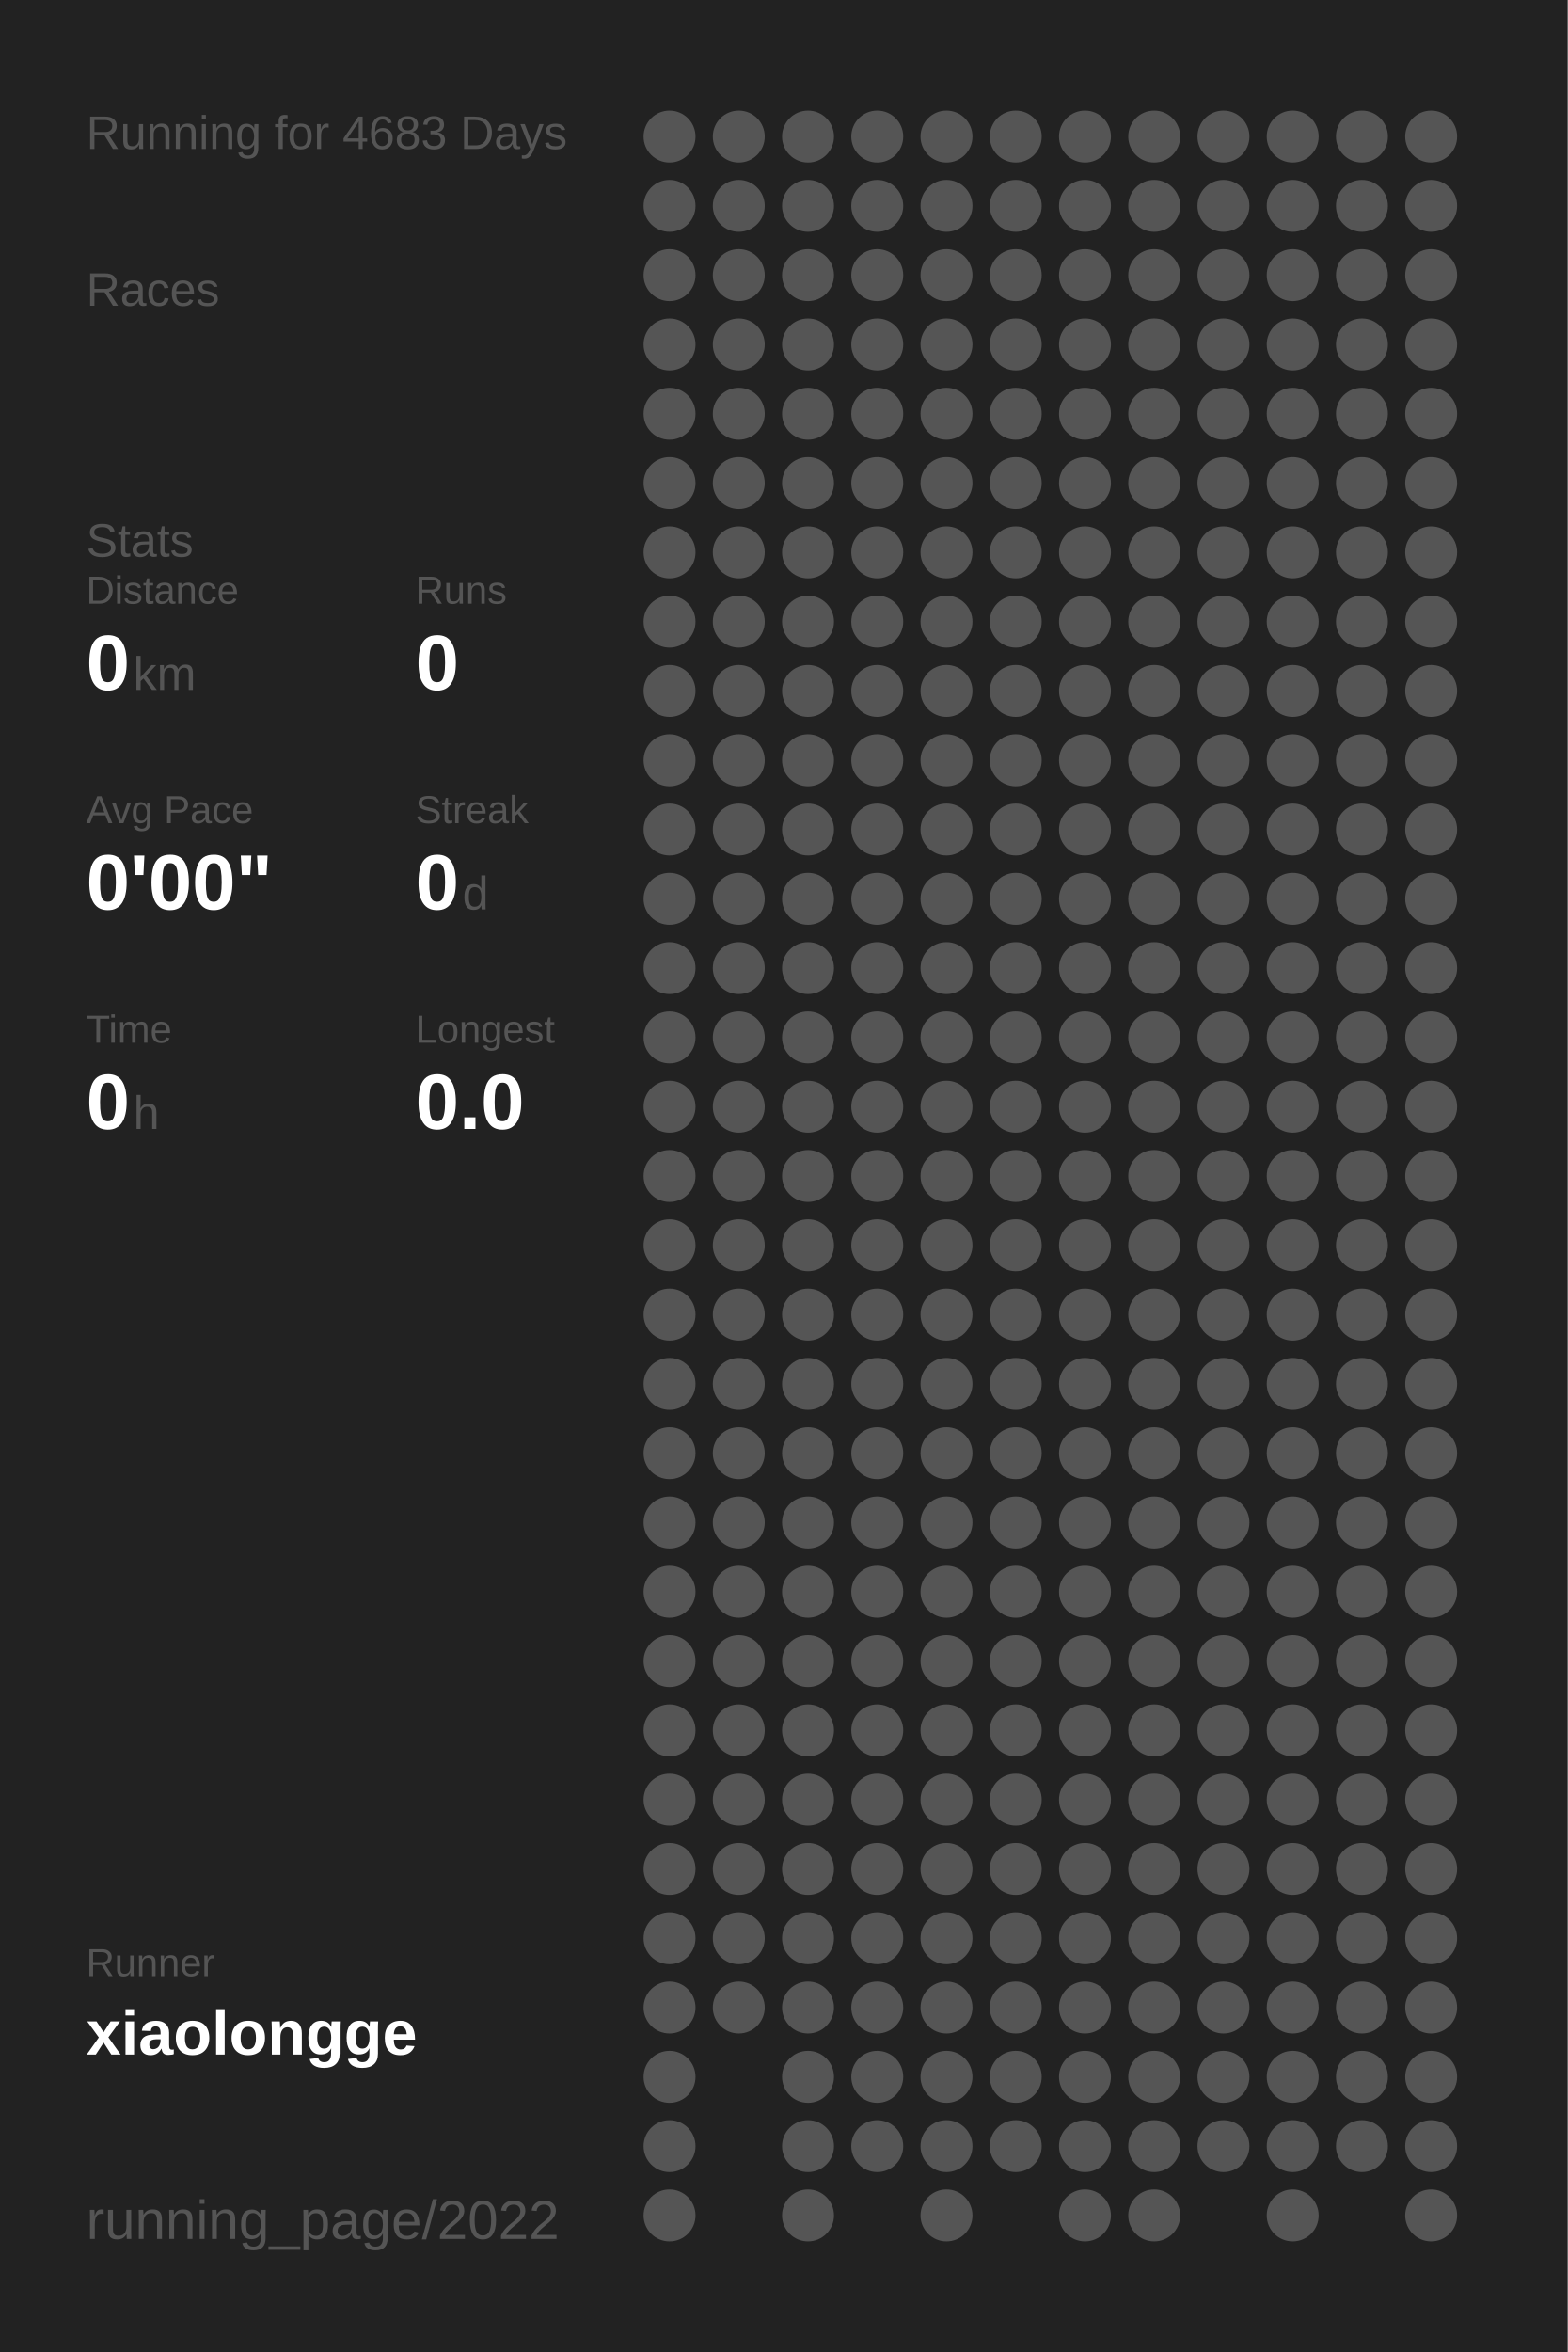
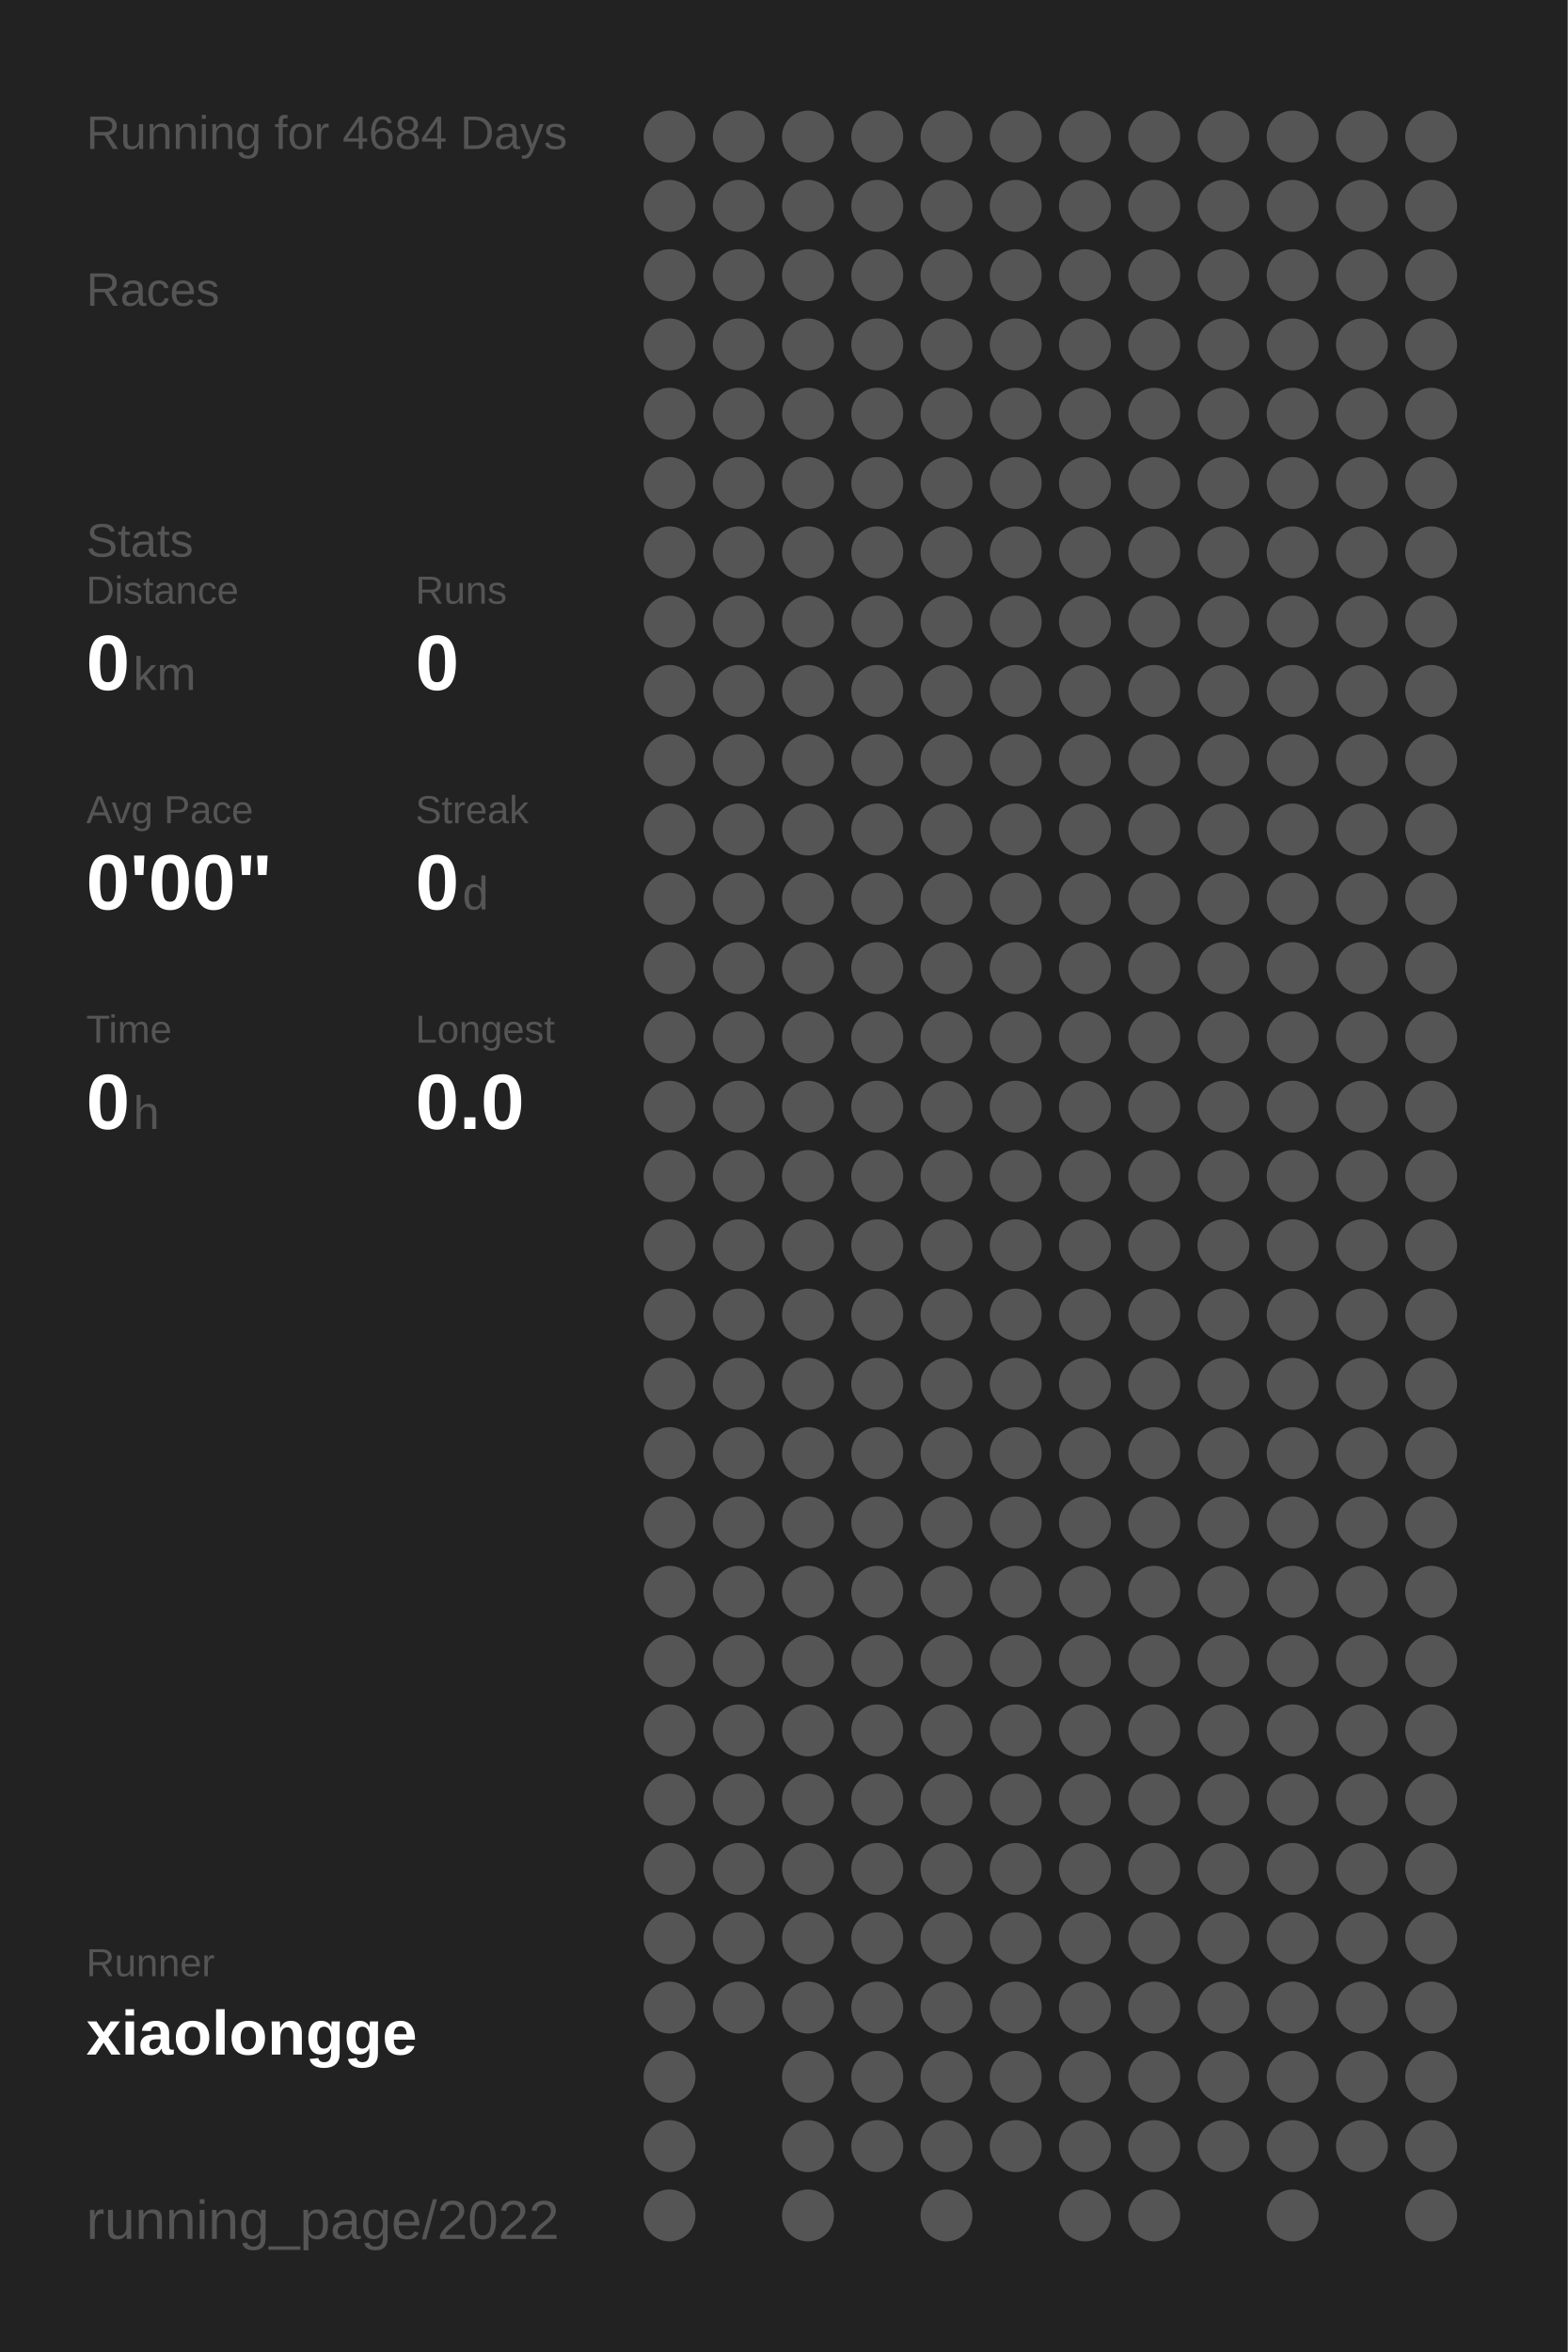
<svg xmlns="http://www.w3.org/2000/svg" baseProfile="full" height="300mm" version="1.1" viewBox="0,0,200,300" width="200mm">
  <defs />
  <rect fill="#222222" height="300" width="200" x="0" y="0" />
-   <text fill="#555555" style="font-size:6px; font-family:Arial;" x="11" y="19">Running for 4683 Days</text>
+   <text fill="#555555" style="font-size:6px; font-family:Arial;" x="11" y="19">Running for 4684 Days</text>
  <text fill="#555555" style="font-size:6px; font-family:Arial;" x="11" y="39">Races</text>
  <text fill="#555555" style="font-size:6px; font-family:Arial;" x="11" y="71">Stats</text>
  <text fill="#555555" style="font-size:5px; font-family:Arial;" x="11" y="77">Distance</text>
  <text fill="#FFFFFF" style="font-size:10px; font-family:Arial; font-weight:bold;" x="11" y="88">0</text>
  <text fill="#555555" style="font-size:6px; font-family:Arial;" x="17" y="88">km</text>
  <text fill="#555555" style="font-size:5px; font-family:Arial;" x="53" y="77">Runs</text>
  <text fill="#FFFFFF" style="font-size:10px; font-family:Arial; font-weight:bold;" x="53" y="88">0</text>
  <text fill="#555555" style="font-size:5px; font-family:Arial;" x="11" y="105">Avg Pace</text>
  <text fill="#FFFFFF" style="font-size:10px; font-family:Arial; font-weight:bold;" x="11" y="116">0'00"</text>
  <text fill="#555555" style="font-size:5px; font-family:Arial;" x="53" y="105">Streak</text>
  <text fill="#FFFFFF" style="font-size:10px; font-family:Arial; font-weight:bold;" x="53" y="116">0</text>
  <text fill="#555555" style="font-size:6px; font-family:Arial;" x="59" y="116">d</text>
  <text fill="#555555" style="font-size:5px; font-family:Arial;" x="11" y="133">Time</text>
  <text fill="#FFFFFF" style="font-size:10px; font-family:Arial; font-weight:bold;" x="11" y="144">0</text>
  <text fill="#555555" style="font-size:6px; font-family:Arial;" x="17" y="144">h</text>
  <text fill="#555555" style="font-size:5px; font-family:Arial;" x="53" y="133">Longest</text>
  <text fill="#FFFFFF" style="font-size:10px; font-family:Arial; font-weight:bold;" x="53" y="144">0.0</text>
  <text fill="#555555" style="font-size:5px; font-family:Arial;" x="11" y="252.065">Runner</text>
  <text fill="#FFFFFF" style="font-size:8px; font-family:Arial; font-weight:bold;" x="11" y="262.065">xiaolongge</text>
  <text fill="#555555" style="font-size:7px; font-family:Arial;" x="11" y="285.581">running_page/2022</text>
  <circle cx="85.417" cy="17.419" fill="#555555" r="3.312" />
  <circle cx="85.417" cy="26.258" fill="#555555" r="3.312" />
  <circle cx="85.417" cy="35.097" fill="#555555" r="3.312" />
  <circle cx="85.417" cy="43.935" fill="#555555" r="3.312" />
  <circle cx="85.417" cy="52.774" fill="#555555" r="3.312" />
  <circle cx="85.417" cy="61.613" fill="#555555" r="3.312" />
  <circle cx="85.417" cy="70.452" fill="#555555" r="3.312" />
  <circle cx="85.417" cy="79.29" fill="#555555" r="3.312" />
  <circle cx="85.417" cy="88.129" fill="#555555" r="3.312" />
  <circle cx="85.417" cy="96.968" fill="#555555" r="3.312" />
  <circle cx="85.417" cy="105.806" fill="#555555" r="3.312" />
  <circle cx="85.417" cy="114.645" fill="#555555" r="3.312" />
  <circle cx="85.417" cy="123.484" fill="#555555" r="3.312" />
  <circle cx="85.417" cy="132.323" fill="#555555" r="3.312" />
  <circle cx="85.417" cy="141.161" fill="#555555" r="3.312" />
  <circle cx="85.417" cy="150" fill="#555555" r="3.312" />
  <circle cx="85.417" cy="158.839" fill="#555555" r="3.312" />
  <circle cx="85.417" cy="167.677" fill="#555555" r="3.312" />
  <circle cx="85.417" cy="176.516" fill="#555555" r="3.312" />
  <circle cx="85.417" cy="185.355" fill="#555555" r="3.312" />
  <circle cx="85.417" cy="194.194" fill="#555555" r="3.312" />
  <circle cx="85.417" cy="203.032" fill="#555555" r="3.312" />
  <circle cx="85.417" cy="211.871" fill="#555555" r="3.312" />
  <circle cx="85.417" cy="220.71" fill="#555555" r="3.312" />
  <circle cx="85.417" cy="229.548" fill="#555555" r="3.312" />
  <circle cx="85.417" cy="238.387" fill="#555555" r="3.312" />
  <circle cx="85.417" cy="247.226" fill="#555555" r="3.312" />
  <circle cx="85.417" cy="256.065" fill="#555555" r="3.312" />
  <circle cx="85.417" cy="264.903" fill="#555555" r="3.312" />
  <circle cx="85.417" cy="273.742" fill="#555555" r="3.312" />
  <circle cx="85.417" cy="282.581" fill="#555555" r="3.312" />
  <circle cx="94.25" cy="17.419" fill="#555555" r="3.312" />
  <circle cx="94.25" cy="26.258" fill="#555555" r="3.312" />
  <circle cx="94.25" cy="35.097" fill="#555555" r="3.312" />
  <circle cx="94.25" cy="43.935" fill="#555555" r="3.312" />
  <circle cx="94.25" cy="52.774" fill="#555555" r="3.312" />
  <circle cx="94.25" cy="61.613" fill="#555555" r="3.312" />
  <circle cx="94.25" cy="70.452" fill="#555555" r="3.312" />
  <circle cx="94.25" cy="79.29" fill="#555555" r="3.312" />
  <circle cx="94.25" cy="88.129" fill="#555555" r="3.312" />
  <circle cx="94.25" cy="96.968" fill="#555555" r="3.312" />
  <circle cx="94.25" cy="105.806" fill="#555555" r="3.312" />
  <circle cx="94.25" cy="114.645" fill="#555555" r="3.312" />
  <circle cx="94.25" cy="123.484" fill="#555555" r="3.312" />
  <circle cx="94.25" cy="132.323" fill="#555555" r="3.312" />
  <circle cx="94.25" cy="141.161" fill="#555555" r="3.312" />
  <circle cx="94.25" cy="150" fill="#555555" r="3.312" />
  <circle cx="94.25" cy="158.839" fill="#555555" r="3.312" />
  <circle cx="94.25" cy="167.677" fill="#555555" r="3.312" />
  <circle cx="94.25" cy="176.516" fill="#555555" r="3.312" />
  <circle cx="94.25" cy="185.355" fill="#555555" r="3.312" />
  <circle cx="94.25" cy="194.194" fill="#555555" r="3.312" />
  <circle cx="94.25" cy="203.032" fill="#555555" r="3.312" />
  <circle cx="94.25" cy="211.871" fill="#555555" r="3.312" />
  <circle cx="94.25" cy="220.71" fill="#555555" r="3.312" />
  <circle cx="94.25" cy="229.548" fill="#555555" r="3.312" />
  <circle cx="94.25" cy="238.387" fill="#555555" r="3.312" />
  <circle cx="94.25" cy="247.226" fill="#555555" r="3.312" />
  <circle cx="94.25" cy="256.065" fill="#555555" r="3.312" />
  <circle cx="103.083" cy="17.419" fill="#555555" r="3.312" />
  <circle cx="103.083" cy="26.258" fill="#555555" r="3.312" />
  <circle cx="103.083" cy="35.097" fill="#555555" r="3.312" />
  <circle cx="103.083" cy="43.935" fill="#555555" r="3.312" />
  <circle cx="103.083" cy="52.774" fill="#555555" r="3.312" />
  <circle cx="103.083" cy="61.613" fill="#555555" r="3.312" />
  <circle cx="103.083" cy="70.452" fill="#555555" r="3.312" />
  <circle cx="103.083" cy="79.29" fill="#555555" r="3.312" />
  <circle cx="103.083" cy="88.129" fill="#555555" r="3.312" />
  <circle cx="103.083" cy="96.968" fill="#555555" r="3.312" />
  <circle cx="103.083" cy="105.806" fill="#555555" r="3.312" />
  <circle cx="103.083" cy="114.645" fill="#555555" r="3.312" />
  <circle cx="103.083" cy="123.484" fill="#555555" r="3.312" />
  <circle cx="103.083" cy="132.323" fill="#555555" r="3.312" />
  <circle cx="103.083" cy="141.161" fill="#555555" r="3.312" />
  <circle cx="103.083" cy="150" fill="#555555" r="3.312" />
  <circle cx="103.083" cy="158.839" fill="#555555" r="3.312" />
  <circle cx="103.083" cy="167.677" fill="#555555" r="3.312" />
  <circle cx="103.083" cy="176.516" fill="#555555" r="3.312" />
  <circle cx="103.083" cy="185.355" fill="#555555" r="3.312" />
  <circle cx="103.083" cy="194.194" fill="#555555" r="3.312" />
  <circle cx="103.083" cy="203.032" fill="#555555" r="3.312" />
  <circle cx="103.083" cy="211.871" fill="#555555" r="3.312" />
  <circle cx="103.083" cy="220.71" fill="#555555" r="3.312" />
  <circle cx="103.083" cy="229.548" fill="#555555" r="3.312" />
  <circle cx="103.083" cy="238.387" fill="#555555" r="3.312" />
  <circle cx="103.083" cy="247.226" fill="#555555" r="3.312" />
  <circle cx="103.083" cy="256.065" fill="#555555" r="3.312" />
  <circle cx="103.083" cy="264.903" fill="#555555" r="3.312" />
  <circle cx="103.083" cy="273.742" fill="#555555" r="3.312" />
  <circle cx="103.083" cy="282.581" fill="#555555" r="3.312" />
  <circle cx="111.917" cy="17.419" fill="#555555" r="3.312" />
  <circle cx="111.917" cy="26.258" fill="#555555" r="3.312" />
  <circle cx="111.917" cy="35.097" fill="#555555" r="3.312" />
  <circle cx="111.917" cy="43.935" fill="#555555" r="3.312" />
  <circle cx="111.917" cy="52.774" fill="#555555" r="3.312" />
  <circle cx="111.917" cy="61.613" fill="#555555" r="3.312" />
  <circle cx="111.917" cy="70.452" fill="#555555" r="3.312" />
  <circle cx="111.917" cy="79.29" fill="#555555" r="3.312" />
  <circle cx="111.917" cy="88.129" fill="#555555" r="3.312" />
  <circle cx="111.917" cy="96.968" fill="#555555" r="3.312" />
  <circle cx="111.917" cy="105.806" fill="#555555" r="3.312" />
  <circle cx="111.917" cy="114.645" fill="#555555" r="3.312" />
  <circle cx="111.917" cy="123.484" fill="#555555" r="3.312" />
  <circle cx="111.917" cy="132.323" fill="#555555" r="3.312" />
  <circle cx="111.917" cy="141.161" fill="#555555" r="3.312" />
  <circle cx="111.917" cy="150" fill="#555555" r="3.312" />
  <circle cx="111.917" cy="158.839" fill="#555555" r="3.312" />
  <circle cx="111.917" cy="167.677" fill="#555555" r="3.312" />
  <circle cx="111.917" cy="176.516" fill="#555555" r="3.312" />
  <circle cx="111.917" cy="185.355" fill="#555555" r="3.312" />
  <circle cx="111.917" cy="194.194" fill="#555555" r="3.312" />
  <circle cx="111.917" cy="203.032" fill="#555555" r="3.312" />
  <circle cx="111.917" cy="211.871" fill="#555555" r="3.312" />
  <circle cx="111.917" cy="220.71" fill="#555555" r="3.312" />
  <circle cx="111.917" cy="229.548" fill="#555555" r="3.312" />
  <circle cx="111.917" cy="238.387" fill="#555555" r="3.312" />
  <circle cx="111.917" cy="247.226" fill="#555555" r="3.312" />
  <circle cx="111.917" cy="256.065" fill="#555555" r="3.312" />
  <circle cx="111.917" cy="264.903" fill="#555555" r="3.312" />
  <circle cx="111.917" cy="273.742" fill="#555555" r="3.312" />
  <circle cx="120.75" cy="17.419" fill="#555555" r="3.312" />
  <circle cx="120.75" cy="26.258" fill="#555555" r="3.312" />
  <circle cx="120.75" cy="35.097" fill="#555555" r="3.312" />
  <circle cx="120.75" cy="43.935" fill="#555555" r="3.312" />
  <circle cx="120.75" cy="52.774" fill="#555555" r="3.312" />
  <circle cx="120.75" cy="61.613" fill="#555555" r="3.312" />
  <circle cx="120.75" cy="70.452" fill="#555555" r="3.312" />
  <circle cx="120.75" cy="79.29" fill="#555555" r="3.312" />
  <circle cx="120.75" cy="88.129" fill="#555555" r="3.312" />
  <circle cx="120.75" cy="96.968" fill="#555555" r="3.312" />
  <circle cx="120.75" cy="105.806" fill="#555555" r="3.312" />
  <circle cx="120.75" cy="114.645" fill="#555555" r="3.312" />
  <circle cx="120.75" cy="123.484" fill="#555555" r="3.312" />
  <circle cx="120.75" cy="132.323" fill="#555555" r="3.312" />
  <circle cx="120.75" cy="141.161" fill="#555555" r="3.312" />
  <circle cx="120.75" cy="150" fill="#555555" r="3.312" />
  <circle cx="120.75" cy="158.839" fill="#555555" r="3.312" />
  <circle cx="120.75" cy="167.677" fill="#555555" r="3.312" />
  <circle cx="120.75" cy="176.516" fill="#555555" r="3.312" />
  <circle cx="120.75" cy="185.355" fill="#555555" r="3.312" />
  <circle cx="120.75" cy="194.194" fill="#555555" r="3.312" />
  <circle cx="120.75" cy="203.032" fill="#555555" r="3.312" />
  <circle cx="120.75" cy="211.871" fill="#555555" r="3.312" />
  <circle cx="120.75" cy="220.71" fill="#555555" r="3.312" />
  <circle cx="120.75" cy="229.548" fill="#555555" r="3.312" />
  <circle cx="120.75" cy="238.387" fill="#555555" r="3.312" />
  <circle cx="120.75" cy="247.226" fill="#555555" r="3.312" />
  <circle cx="120.75" cy="256.065" fill="#555555" r="3.312" />
  <circle cx="120.75" cy="264.903" fill="#555555" r="3.312" />
  <circle cx="120.75" cy="273.742" fill="#555555" r="3.312" />
  <circle cx="120.75" cy="282.581" fill="#555555" r="3.312" />
  <circle cx="129.583" cy="17.419" fill="#555555" r="3.312" />
  <circle cx="129.583" cy="26.258" fill="#555555" r="3.312" />
  <circle cx="129.583" cy="35.097" fill="#555555" r="3.312" />
  <circle cx="129.583" cy="43.935" fill="#555555" r="3.312" />
  <circle cx="129.583" cy="52.774" fill="#555555" r="3.312" />
  <circle cx="129.583" cy="61.613" fill="#555555" r="3.312" />
  <circle cx="129.583" cy="70.452" fill="#555555" r="3.312" />
  <circle cx="129.583" cy="79.29" fill="#555555" r="3.312" />
  <circle cx="129.583" cy="88.129" fill="#555555" r="3.312" />
  <circle cx="129.583" cy="96.968" fill="#555555" r="3.312" />
  <circle cx="129.583" cy="105.806" fill="#555555" r="3.312" />
  <circle cx="129.583" cy="114.645" fill="#555555" r="3.312" />
  <circle cx="129.583" cy="123.484" fill="#555555" r="3.312" />
  <circle cx="129.583" cy="132.323" fill="#555555" r="3.312" />
  <circle cx="129.583" cy="141.161" fill="#555555" r="3.312" />
  <circle cx="129.583" cy="150" fill="#555555" r="3.312" />
  <circle cx="129.583" cy="158.839" fill="#555555" r="3.312" />
  <circle cx="129.583" cy="167.677" fill="#555555" r="3.312" />
  <circle cx="129.583" cy="176.516" fill="#555555" r="3.312" />
  <circle cx="129.583" cy="185.355" fill="#555555" r="3.312" />
  <circle cx="129.583" cy="194.194" fill="#555555" r="3.312" />
  <circle cx="129.583" cy="203.032" fill="#555555" r="3.312" />
  <circle cx="129.583" cy="211.871" fill="#555555" r="3.312" />
  <circle cx="129.583" cy="220.71" fill="#555555" r="3.312" />
  <circle cx="129.583" cy="229.548" fill="#555555" r="3.312" />
  <circle cx="129.583" cy="238.387" fill="#555555" r="3.312" />
  <circle cx="129.583" cy="247.226" fill="#555555" r="3.312" />
  <circle cx="129.583" cy="256.065" fill="#555555" r="3.312" />
  <circle cx="129.583" cy="264.903" fill="#555555" r="3.312" />
  <circle cx="129.583" cy="273.742" fill="#555555" r="3.312" />
  <circle cx="138.417" cy="17.419" fill="#555555" r="3.312" />
  <circle cx="138.417" cy="26.258" fill="#555555" r="3.312" />
  <circle cx="138.417" cy="35.097" fill="#555555" r="3.312" />
  <circle cx="138.417" cy="43.935" fill="#555555" r="3.312" />
  <circle cx="138.417" cy="52.774" fill="#555555" r="3.312" />
  <circle cx="138.417" cy="61.613" fill="#555555" r="3.312" />
  <circle cx="138.417" cy="70.452" fill="#555555" r="3.312" />
  <circle cx="138.417" cy="79.29" fill="#555555" r="3.312" />
  <circle cx="138.417" cy="88.129" fill="#555555" r="3.312" />
  <circle cx="138.417" cy="96.968" fill="#555555" r="3.312" />
  <circle cx="138.417" cy="105.806" fill="#555555" r="3.312" />
  <circle cx="138.417" cy="114.645" fill="#555555" r="3.312" />
  <circle cx="138.417" cy="123.484" fill="#555555" r="3.312" />
  <circle cx="138.417" cy="132.323" fill="#555555" r="3.312" />
  <circle cx="138.417" cy="141.161" fill="#555555" r="3.312" />
  <circle cx="138.417" cy="150" fill="#555555" r="3.312" />
  <circle cx="138.417" cy="158.839" fill="#555555" r="3.312" />
  <circle cx="138.417" cy="167.677" fill="#555555" r="3.312" />
  <circle cx="138.417" cy="176.516" fill="#555555" r="3.312" />
  <circle cx="138.417" cy="185.355" fill="#555555" r="3.312" />
  <circle cx="138.417" cy="194.194" fill="#555555" r="3.312" />
  <circle cx="138.417" cy="203.032" fill="#555555" r="3.312" />
  <circle cx="138.417" cy="211.871" fill="#555555" r="3.312" />
  <circle cx="138.417" cy="220.71" fill="#555555" r="3.312" />
  <circle cx="138.417" cy="229.548" fill="#555555" r="3.312" />
  <circle cx="138.417" cy="238.387" fill="#555555" r="3.312" />
  <circle cx="138.417" cy="247.226" fill="#555555" r="3.312" />
  <circle cx="138.417" cy="256.065" fill="#555555" r="3.312" />
  <circle cx="138.417" cy="264.903" fill="#555555" r="3.312" />
  <circle cx="138.417" cy="273.742" fill="#555555" r="3.312" />
  <circle cx="138.417" cy="282.581" fill="#555555" r="3.312" />
  <circle cx="147.25" cy="17.419" fill="#555555" r="3.312" />
  <circle cx="147.25" cy="26.258" fill="#555555" r="3.312" />
  <circle cx="147.25" cy="35.097" fill="#555555" r="3.312" />
  <circle cx="147.25" cy="43.935" fill="#555555" r="3.312" />
  <circle cx="147.25" cy="52.774" fill="#555555" r="3.312" />
  <circle cx="147.25" cy="61.613" fill="#555555" r="3.312" />
  <circle cx="147.25" cy="70.452" fill="#555555" r="3.312" />
  <circle cx="147.25" cy="79.29" fill="#555555" r="3.312" />
  <circle cx="147.25" cy="88.129" fill="#555555" r="3.312" />
  <circle cx="147.25" cy="96.968" fill="#555555" r="3.312" />
  <circle cx="147.25" cy="105.806" fill="#555555" r="3.312" />
  <circle cx="147.25" cy="114.645" fill="#555555" r="3.312" />
  <circle cx="147.25" cy="123.484" fill="#555555" r="3.312" />
  <circle cx="147.25" cy="132.323" fill="#555555" r="3.312" />
  <circle cx="147.25" cy="141.161" fill="#555555" r="3.312" />
  <circle cx="147.25" cy="150" fill="#555555" r="3.312" />
  <circle cx="147.25" cy="158.839" fill="#555555" r="3.312" />
  <circle cx="147.25" cy="167.677" fill="#555555" r="3.312" />
  <circle cx="147.25" cy="176.516" fill="#555555" r="3.312" />
  <circle cx="147.25" cy="185.355" fill="#555555" r="3.312" />
  <circle cx="147.25" cy="194.194" fill="#555555" r="3.312" />
  <circle cx="147.25" cy="203.032" fill="#555555" r="3.312" />
  <circle cx="147.25" cy="211.871" fill="#555555" r="3.312" />
  <circle cx="147.25" cy="220.71" fill="#555555" r="3.312" />
  <circle cx="147.25" cy="229.548" fill="#555555" r="3.312" />
  <circle cx="147.25" cy="238.387" fill="#555555" r="3.312" />
  <circle cx="147.25" cy="247.226" fill="#555555" r="3.312" />
  <circle cx="147.25" cy="256.065" fill="#555555" r="3.312" />
  <circle cx="147.25" cy="264.903" fill="#555555" r="3.312" />
  <circle cx="147.25" cy="273.742" fill="#555555" r="3.312" />
  <circle cx="147.25" cy="282.581" fill="#555555" r="3.312" />
  <circle cx="156.083" cy="17.419" fill="#555555" r="3.312" />
  <circle cx="156.083" cy="26.258" fill="#555555" r="3.312" />
  <circle cx="156.083" cy="35.097" fill="#555555" r="3.312" />
  <circle cx="156.083" cy="43.935" fill="#555555" r="3.312" />
  <circle cx="156.083" cy="52.774" fill="#555555" r="3.312" />
  <circle cx="156.083" cy="61.613" fill="#555555" r="3.312" />
  <circle cx="156.083" cy="70.452" fill="#555555" r="3.312" />
  <circle cx="156.083" cy="79.29" fill="#555555" r="3.312" />
  <circle cx="156.083" cy="88.129" fill="#555555" r="3.312" />
  <circle cx="156.083" cy="96.968" fill="#555555" r="3.312" />
  <circle cx="156.083" cy="105.806" fill="#555555" r="3.312" />
  <circle cx="156.083" cy="114.645" fill="#555555" r="3.312" />
  <circle cx="156.083" cy="123.484" fill="#555555" r="3.312" />
  <circle cx="156.083" cy="132.323" fill="#555555" r="3.312" />
  <circle cx="156.083" cy="141.161" fill="#555555" r="3.312" />
  <circle cx="156.083" cy="150" fill="#555555" r="3.312" />
  <circle cx="156.083" cy="158.839" fill="#555555" r="3.312" />
  <circle cx="156.083" cy="167.677" fill="#555555" r="3.312" />
  <circle cx="156.083" cy="176.516" fill="#555555" r="3.312" />
  <circle cx="156.083" cy="185.355" fill="#555555" r="3.312" />
  <circle cx="156.083" cy="194.194" fill="#555555" r="3.312" />
  <circle cx="156.083" cy="203.032" fill="#555555" r="3.312" />
  <circle cx="156.083" cy="211.871" fill="#555555" r="3.312" />
  <circle cx="156.083" cy="220.71" fill="#555555" r="3.312" />
  <circle cx="156.083" cy="229.548" fill="#555555" r="3.312" />
  <circle cx="156.083" cy="238.387" fill="#555555" r="3.312" />
  <circle cx="156.083" cy="247.226" fill="#555555" r="3.312" />
  <circle cx="156.083" cy="256.065" fill="#555555" r="3.312" />
  <circle cx="156.083" cy="264.903" fill="#555555" r="3.312" />
  <circle cx="156.083" cy="273.742" fill="#555555" r="3.312" />
  <circle cx="164.917" cy="17.419" fill="#555555" r="3.312" />
  <circle cx="164.917" cy="26.258" fill="#555555" r="3.312" />
  <circle cx="164.917" cy="35.097" fill="#555555" r="3.312" />
  <circle cx="164.917" cy="43.935" fill="#555555" r="3.312" />
  <circle cx="164.917" cy="52.774" fill="#555555" r="3.312" />
  <circle cx="164.917" cy="61.613" fill="#555555" r="3.312" />
  <circle cx="164.917" cy="70.452" fill="#555555" r="3.312" />
  <circle cx="164.917" cy="79.29" fill="#555555" r="3.312" />
  <circle cx="164.917" cy="88.129" fill="#555555" r="3.312" />
  <circle cx="164.917" cy="96.968" fill="#555555" r="3.312" />
  <circle cx="164.917" cy="105.806" fill="#555555" r="3.312" />
  <circle cx="164.917" cy="114.645" fill="#555555" r="3.312" />
  <circle cx="164.917" cy="123.484" fill="#555555" r="3.312" />
  <circle cx="164.917" cy="132.323" fill="#555555" r="3.312" />
  <circle cx="164.917" cy="141.161" fill="#555555" r="3.312" />
  <circle cx="164.917" cy="150" fill="#555555" r="3.312" />
  <circle cx="164.917" cy="158.839" fill="#555555" r="3.312" />
  <circle cx="164.917" cy="167.677" fill="#555555" r="3.312" />
  <circle cx="164.917" cy="176.516" fill="#555555" r="3.312" />
  <circle cx="164.917" cy="185.355" fill="#555555" r="3.312" />
  <circle cx="164.917" cy="194.194" fill="#555555" r="3.312" />
  <circle cx="164.917" cy="203.032" fill="#555555" r="3.312" />
  <circle cx="164.917" cy="211.871" fill="#555555" r="3.312" />
  <circle cx="164.917" cy="220.71" fill="#555555" r="3.312" />
  <circle cx="164.917" cy="229.548" fill="#555555" r="3.312" />
  <circle cx="164.917" cy="238.387" fill="#555555" r="3.312" />
  <circle cx="164.917" cy="247.226" fill="#555555" r="3.312" />
  <circle cx="164.917" cy="256.065" fill="#555555" r="3.312" />
  <circle cx="164.917" cy="264.903" fill="#555555" r="3.312" />
  <circle cx="164.917" cy="273.742" fill="#555555" r="3.312" />
  <circle cx="164.917" cy="282.581" fill="#555555" r="3.312" />
  <circle cx="173.75" cy="17.419" fill="#555555" r="3.312" />
  <circle cx="173.75" cy="26.258" fill="#555555" r="3.312" />
  <circle cx="173.75" cy="35.097" fill="#555555" r="3.312" />
  <circle cx="173.75" cy="43.935" fill="#555555" r="3.312" />
  <circle cx="173.75" cy="52.774" fill="#555555" r="3.312" />
  <circle cx="173.75" cy="61.613" fill="#555555" r="3.312" />
  <circle cx="173.75" cy="70.452" fill="#555555" r="3.312" />
  <circle cx="173.75" cy="79.29" fill="#555555" r="3.312" />
  <circle cx="173.75" cy="88.129" fill="#555555" r="3.312" />
  <circle cx="173.75" cy="96.968" fill="#555555" r="3.312" />
  <circle cx="173.75" cy="105.806" fill="#555555" r="3.312" />
  <circle cx="173.75" cy="114.645" fill="#555555" r="3.312" />
  <circle cx="173.75" cy="123.484" fill="#555555" r="3.312" />
  <circle cx="173.75" cy="132.323" fill="#555555" r="3.312" />
  <circle cx="173.75" cy="141.161" fill="#555555" r="3.312" />
  <circle cx="173.75" cy="150" fill="#555555" r="3.312" />
  <circle cx="173.75" cy="158.839" fill="#555555" r="3.312" />
  <circle cx="173.75" cy="167.677" fill="#555555" r="3.312" />
  <circle cx="173.75" cy="176.516" fill="#555555" r="3.312" />
  <circle cx="173.75" cy="185.355" fill="#555555" r="3.312" />
  <circle cx="173.75" cy="194.194" fill="#555555" r="3.312" />
  <circle cx="173.75" cy="203.032" fill="#555555" r="3.312" />
  <circle cx="173.75" cy="211.871" fill="#555555" r="3.312" />
  <circle cx="173.75" cy="220.71" fill="#555555" r="3.312" />
  <circle cx="173.75" cy="229.548" fill="#555555" r="3.312" />
  <circle cx="173.75" cy="238.387" fill="#555555" r="3.312" />
  <circle cx="173.75" cy="247.226" fill="#555555" r="3.312" />
  <circle cx="173.75" cy="256.065" fill="#555555" r="3.312" />
  <circle cx="173.75" cy="264.903" fill="#555555" r="3.312" />
  <circle cx="173.75" cy="273.742" fill="#555555" r="3.312" />
  <circle cx="182.583" cy="17.419" fill="#555555" r="3.312" />
  <circle cx="182.583" cy="26.258" fill="#555555" r="3.312" />
  <circle cx="182.583" cy="35.097" fill="#555555" r="3.312" />
  <circle cx="182.583" cy="43.935" fill="#555555" r="3.312" />
  <circle cx="182.583" cy="52.774" fill="#555555" r="3.312" />
  <circle cx="182.583" cy="61.613" fill="#555555" r="3.312" />
  <circle cx="182.583" cy="70.452" fill="#555555" r="3.312" />
  <circle cx="182.583" cy="79.29" fill="#555555" r="3.312" />
  <circle cx="182.583" cy="88.129" fill="#555555" r="3.312" />
  <circle cx="182.583" cy="96.968" fill="#555555" r="3.312" />
  <circle cx="182.583" cy="105.806" fill="#555555" r="3.312" />
  <circle cx="182.583" cy="114.645" fill="#555555" r="3.312" />
  <circle cx="182.583" cy="123.484" fill="#555555" r="3.312" />
  <circle cx="182.583" cy="132.323" fill="#555555" r="3.312" />
  <circle cx="182.583" cy="141.161" fill="#555555" r="3.312" />
  <circle cx="182.583" cy="150" fill="#555555" r="3.312" />
  <circle cx="182.583" cy="158.839" fill="#555555" r="3.312" />
  <circle cx="182.583" cy="167.677" fill="#555555" r="3.312" />
  <circle cx="182.583" cy="176.516" fill="#555555" r="3.312" />
  <circle cx="182.583" cy="185.355" fill="#555555" r="3.312" />
  <circle cx="182.583" cy="194.194" fill="#555555" r="3.312" />
  <circle cx="182.583" cy="203.032" fill="#555555" r="3.312" />
  <circle cx="182.583" cy="211.871" fill="#555555" r="3.312" />
  <circle cx="182.583" cy="220.71" fill="#555555" r="3.312" />
  <circle cx="182.583" cy="229.548" fill="#555555" r="3.312" />
  <circle cx="182.583" cy="238.387" fill="#555555" r="3.312" />
  <circle cx="182.583" cy="247.226" fill="#555555" r="3.312" />
  <circle cx="182.583" cy="256.065" fill="#555555" r="3.312" />
  <circle cx="182.583" cy="264.903" fill="#555555" r="3.312" />
  <circle cx="182.583" cy="273.742" fill="#555555" r="3.312" />
  <circle cx="182.583" cy="282.581" fill="#555555" r="3.312" />
</svg>
